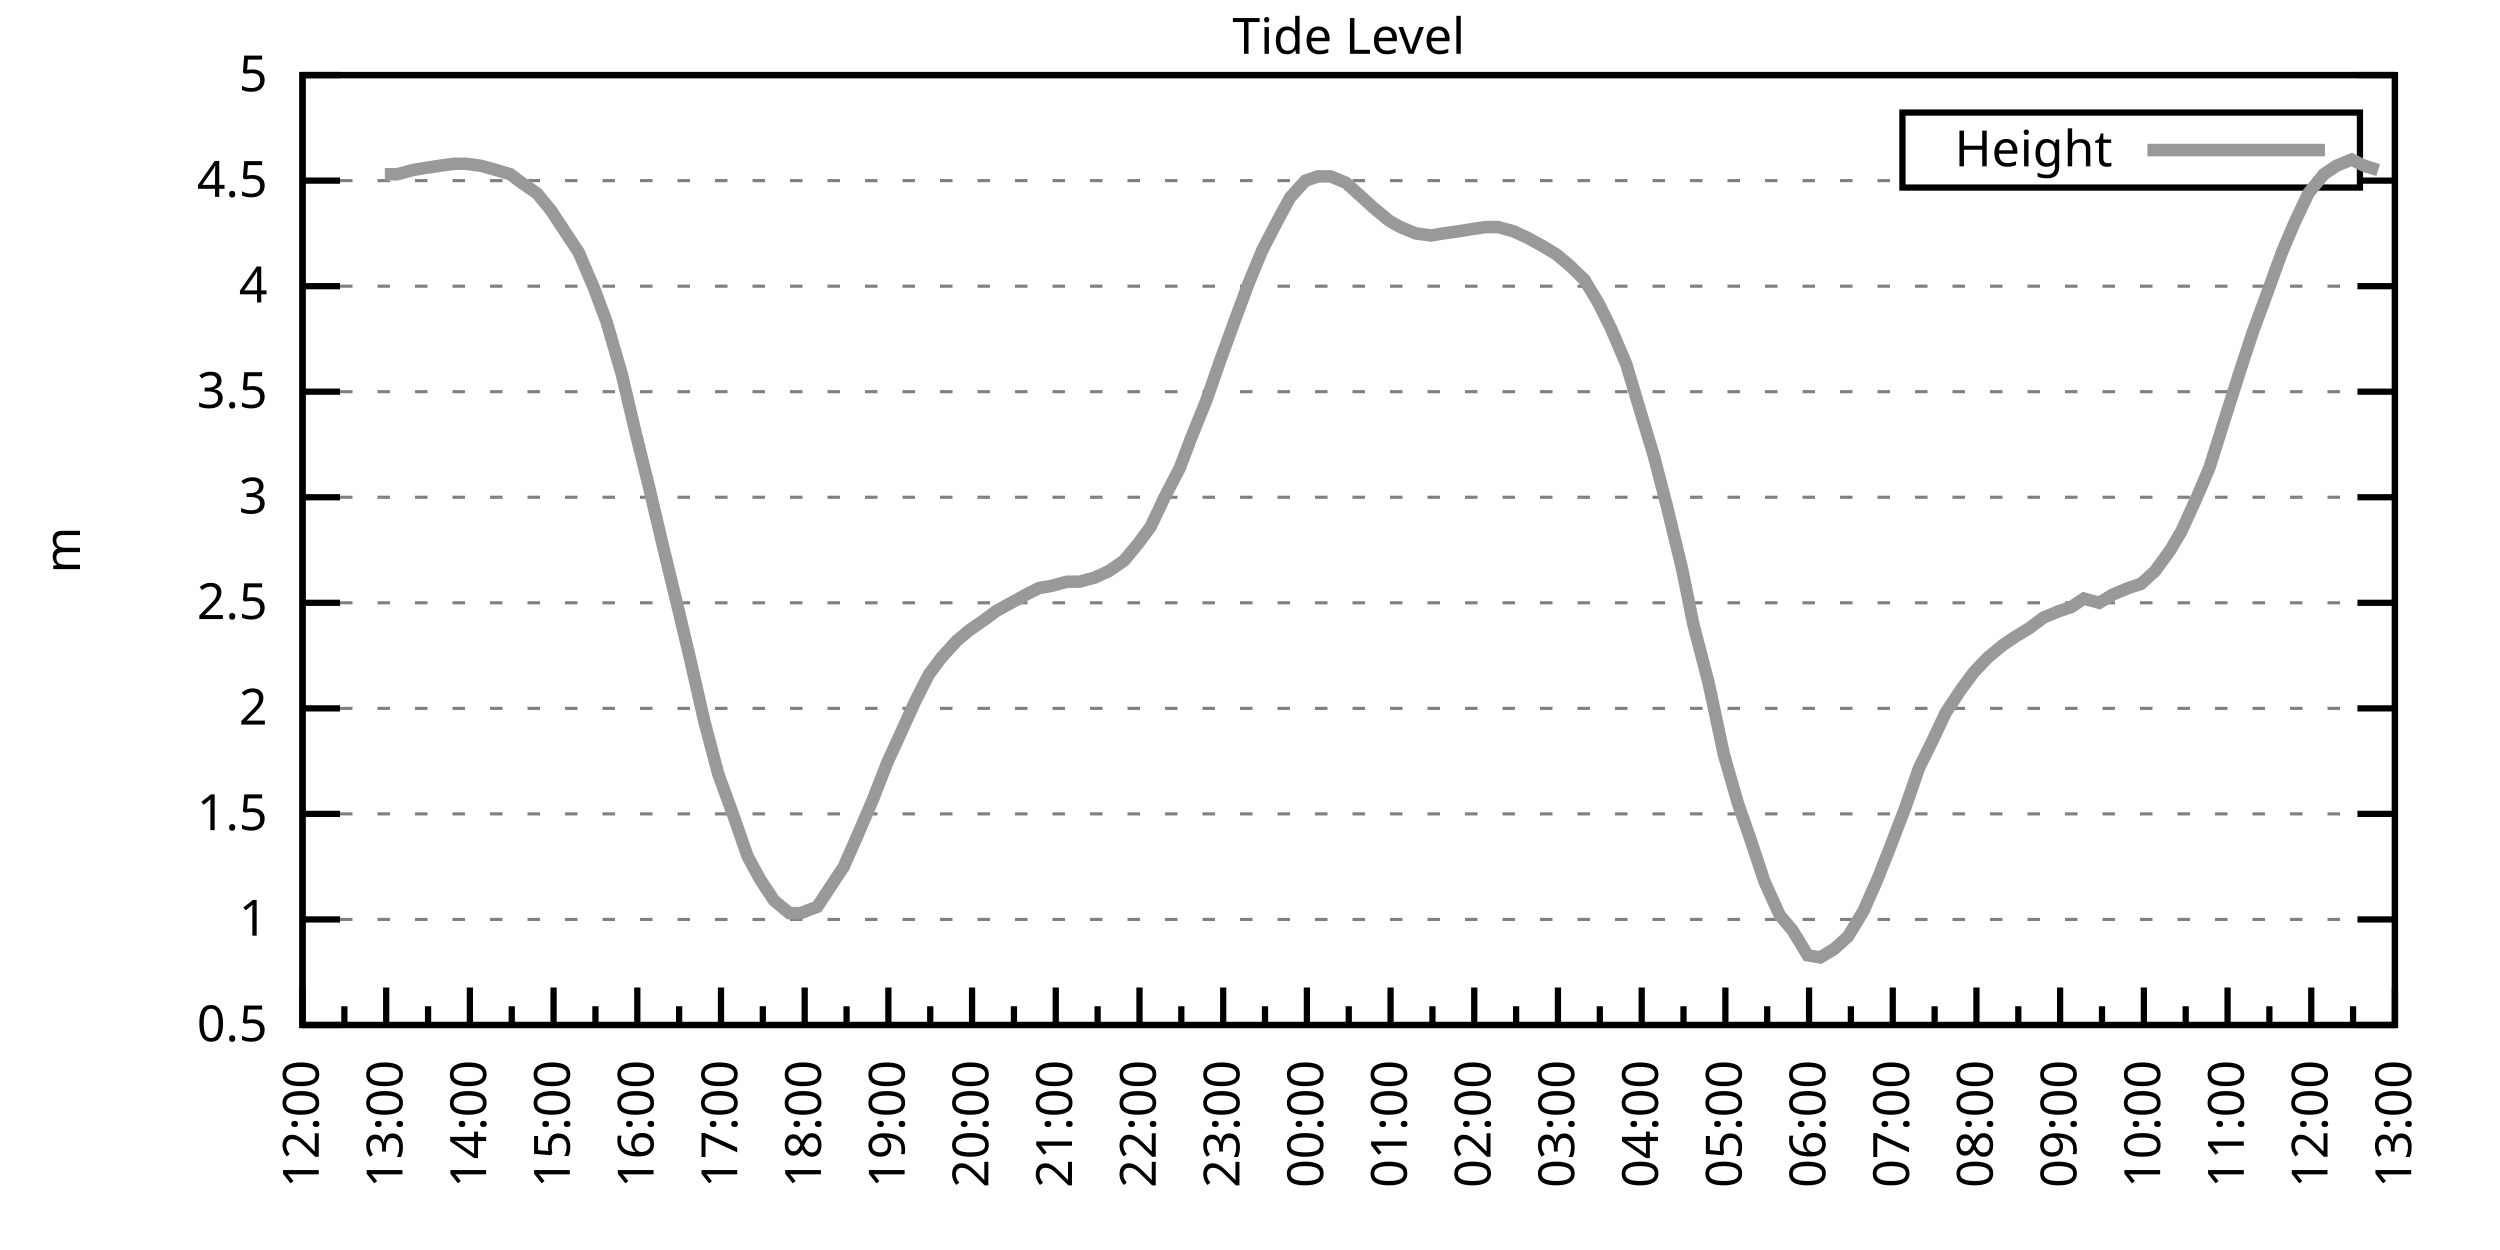
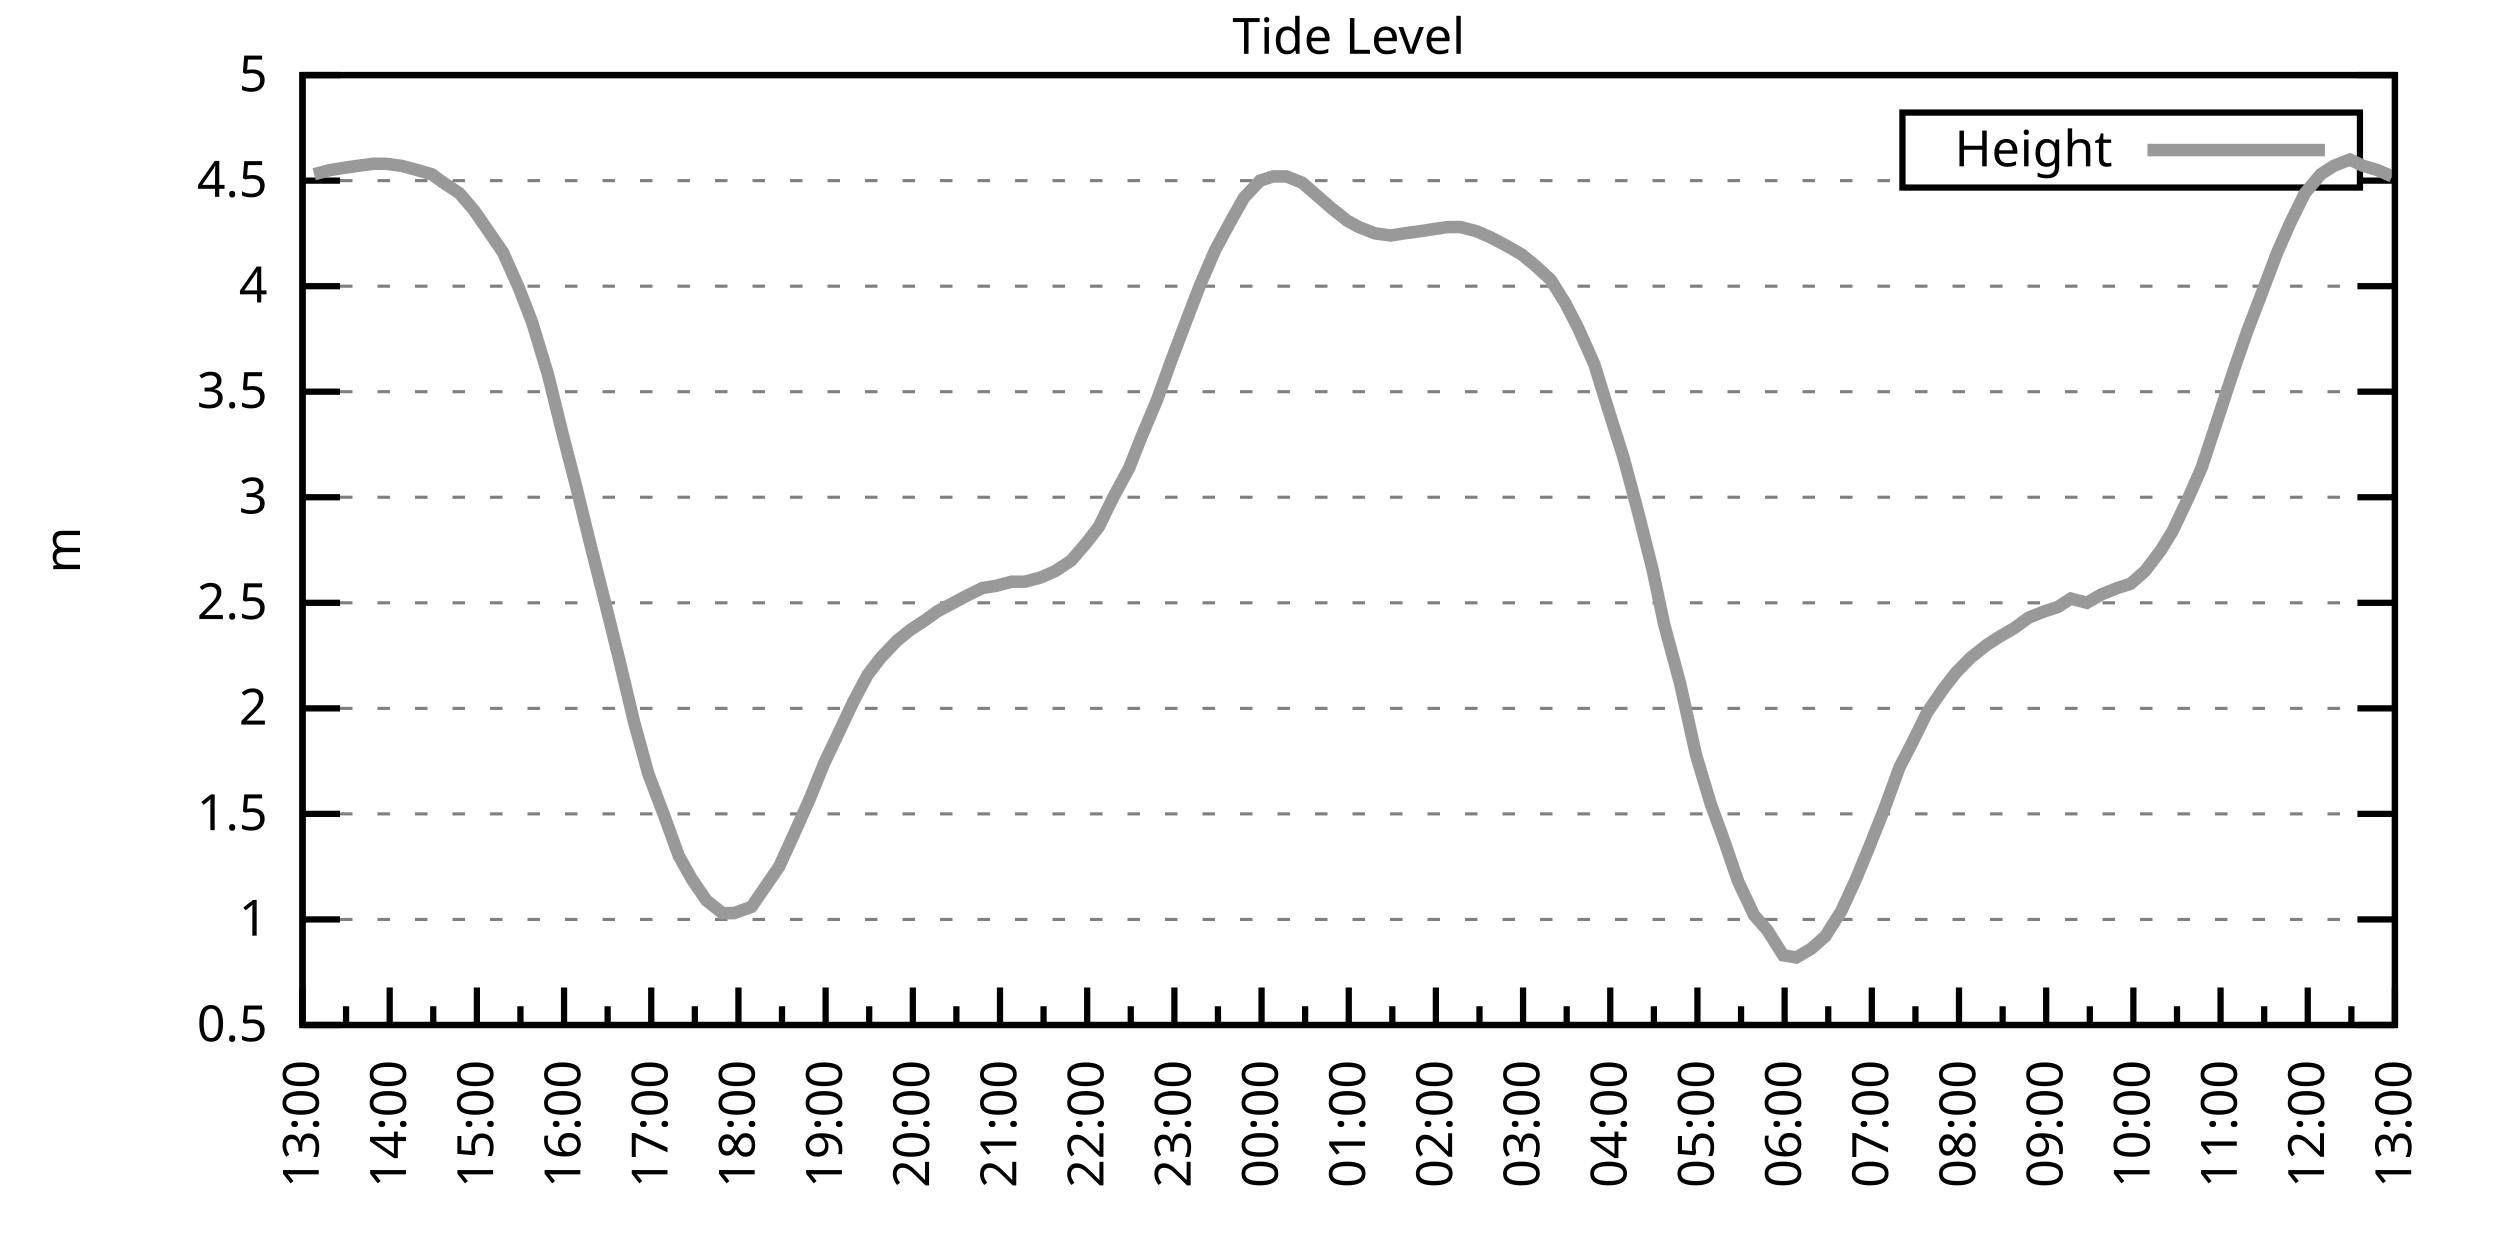
<svg xmlns="http://www.w3.org/2000/svg" xmlns:xlink="http://www.w3.org/1999/xlink" width="400" height="200" viewBox="0 0 400 200">
  <g id="gnuplot_canvas">
    <rect x="0" y="0" width="400" height="200" fill="none" />
    <defs>
      <circle id="gpDot" r="0.5" stroke-width="0.5" stroke="currentColor" />
      <path id="gpPt0" stroke-width="0.333" stroke="currentColor" d="M-1,0 h2 M0,-1 v2" />
      <path id="gpPt1" stroke-width="0.333" stroke="currentColor" d="M-1,-1 L1,1 M1,-1 L-1,1" />
      <path id="gpPt2" stroke-width="0.333" stroke="currentColor" d="M-1,0 L1,0 M0,-1 L0,1 M-1,-1 L1,1 M-1,1 L1,-1" />
      <rect id="gpPt3" stroke-width="0.333" stroke="currentColor" x="-1" y="-1" width="2" height="2" />
      <rect id="gpPt4" stroke-width="0.333" stroke="currentColor" fill="currentColor" x="-1" y="-1" width="2" height="2" />
      <circle id="gpPt5" stroke-width="0.333" stroke="currentColor" cx="0" cy="0" r="1" />
      <use xlink:href="#gpPt5" id="gpPt6" fill="currentColor" stroke="none" />
      <path id="gpPt7" stroke-width="0.333" stroke="currentColor" d="M0,-1.33 L-1.33,0.67 L1.33,0.67 z" />
      <use xlink:href="#gpPt7" id="gpPt8" fill="currentColor" stroke="none" />
      <use xlink:href="#gpPt7" id="gpPt9" stroke="currentColor" transform="rotate(180)" />
      <use xlink:href="#gpPt9" id="gpPt10" fill="currentColor" stroke="none" />
      <use xlink:href="#gpPt3" id="gpPt11" stroke="currentColor" transform="rotate(45)" />
      <use xlink:href="#gpPt11" id="gpPt12" fill="currentColor" stroke="none" />
      <path id="gpPt13" stroke-width="0.333" stroke="currentColor" d="M0,1.330 L1.265,0.411 L0.782,-1.067 L-0.782,-1.076 L-1.265,0.411 z" />
      <use xlink:href="#gpPt13" id="gpPt14" fill="currentColor" stroke="none" />
      <filter id="textbox" filterUnits="objectBoundingBox" x="0" y="0" height="1" width="1">
        <feFlood flood-color="white" flood-opacity="1" result="bgnd" />
        <feComposite in="SourceGraphic" in2="bgnd" operator="atop" />
      </filter>
      <filter id="greybox" filterUnits="objectBoundingBox" x="0" y="0" height="1" width="1">
        <feFlood flood-color="lightgrey" flood-opacity="1" result="grey" />
        <feComposite in="SourceGraphic" in2="grey" operator="atop" />
      </filter>
    </defs>
    <g fill="none" color="white" stroke="currentColor" stroke-width="1.00" stroke-linecap="butt" stroke-linejoin="miter">
</g>
    <g fill="none" color="black" stroke="currentColor" stroke-width="1.00" stroke-linecap="butt" stroke-linejoin="miter">
      <g stroke="none" shape-rendering="crispEdges">
        <polygon fill="rgb(255, 255, 255)" points="48.40,164.00 383.18,164.00 383.18,12.02 48.40,12.02 " />
      </g>
    </g>
    <g fill="none" color="black" stroke="currentColor" stroke-width="1.00" stroke-linecap="butt" stroke-linejoin="miter">
</g>
    <g fill="none" color="black" stroke="black" stroke-width="0.50" stroke-linecap="butt" stroke-linejoin="miter">
</g>
    <g fill="none" color="gray" stroke="currentColor" stroke-width="0.50" stroke-linecap="butt" stroke-linejoin="miter">
      <path stroke="gray" stroke-dasharray="2,4" class="gridline" d="M48.40,164.00 L383.19,164.00  " />
    </g>
    <g fill="none" color="gray" stroke="gray" stroke-width="1.00" stroke-linecap="butt" stroke-linejoin="miter">
</g>
    <g fill="none" color="black" stroke="currentColor" stroke-width="1.00" stroke-linecap="butt" stroke-linejoin="miter">
      <path stroke="black" d="M48.40,164.00 L54.40,164.00 M383.19,164.00 L377.19,164.00  " />
      <g transform="translate(42.80,166.60)" stroke="none" fill="black" font-family="Sans" font-size="8.00" text-anchor="end">
        <text>
          <tspan font-family="Sans"> 0.5</tspan>
        </text>
      </g>
    </g>
    <g fill="none" color="black" stroke="currentColor" stroke-width="1.00" stroke-linecap="butt" stroke-linejoin="miter">
</g>
    <g fill="none" color="black" stroke="black" stroke-width="0.50" stroke-linecap="butt" stroke-linejoin="miter">
</g>
    <g fill="none" color="gray" stroke="currentColor" stroke-width="0.50" stroke-linecap="butt" stroke-linejoin="miter">
      <path stroke="gray" stroke-dasharray="2,4" class="gridline" d="M48.40,147.11 L383.19,147.11  " />
    </g>
    <g fill="none" color="gray" stroke="gray" stroke-width="1.00" stroke-linecap="butt" stroke-linejoin="miter">
</g>
    <g fill="none" color="black" stroke="currentColor" stroke-width="1.00" stroke-linecap="butt" stroke-linejoin="miter">
      <path stroke="black" d="M48.40,147.11 L54.40,147.11 M383.19,147.11 L377.19,147.11  " />
      <g transform="translate(42.80,149.71)" stroke="none" fill="black" font-family="Sans" font-size="8.00" text-anchor="end">
        <text>
          <tspan font-family="Sans"> 1</tspan>
        </text>
      </g>
    </g>
    <g fill="none" color="black" stroke="currentColor" stroke-width="1.00" stroke-linecap="butt" stroke-linejoin="miter">
</g>
    <g fill="none" color="black" stroke="black" stroke-width="0.50" stroke-linecap="butt" stroke-linejoin="miter">
</g>
    <g fill="none" color="gray" stroke="currentColor" stroke-width="0.50" stroke-linecap="butt" stroke-linejoin="miter">
      <path stroke="gray" stroke-dasharray="2,4" class="gridline" d="M48.40,130.22 L383.19,130.22  " />
    </g>
    <g fill="none" color="gray" stroke="gray" stroke-width="1.00" stroke-linecap="butt" stroke-linejoin="miter">
</g>
    <g fill="none" color="black" stroke="currentColor" stroke-width="1.00" stroke-linecap="butt" stroke-linejoin="miter">
      <path stroke="black" d="M48.40,130.22 L54.40,130.22 M383.19,130.22 L377.19,130.22  " />
      <g transform="translate(42.80,132.82)" stroke="none" fill="black" font-family="Sans" font-size="8.00" text-anchor="end">
        <text>
          <tspan font-family="Sans"> 1.5</tspan>
        </text>
      </g>
    </g>
    <g fill="none" color="black" stroke="currentColor" stroke-width="1.00" stroke-linecap="butt" stroke-linejoin="miter">
</g>
    <g fill="none" color="black" stroke="black" stroke-width="0.50" stroke-linecap="butt" stroke-linejoin="miter">
</g>
    <g fill="none" color="gray" stroke="currentColor" stroke-width="0.50" stroke-linecap="butt" stroke-linejoin="miter">
      <path stroke="gray" stroke-dasharray="2,4" class="gridline" d="M48.40,113.34 L383.19,113.34  " />
    </g>
    <g fill="none" color="gray" stroke="gray" stroke-width="1.00" stroke-linecap="butt" stroke-linejoin="miter">
</g>
    <g fill="none" color="black" stroke="currentColor" stroke-width="1.00" stroke-linecap="butt" stroke-linejoin="miter">
      <path stroke="black" d="M48.40,113.34 L54.40,113.34 M383.19,113.34 L377.19,113.34  " />
      <g transform="translate(42.80,115.94)" stroke="none" fill="black" font-family="Sans" font-size="8.00" text-anchor="end">
        <text>
          <tspan font-family="Sans"> 2</tspan>
        </text>
      </g>
    </g>
    <g fill="none" color="black" stroke="currentColor" stroke-width="1.00" stroke-linecap="butt" stroke-linejoin="miter">
</g>
    <g fill="none" color="black" stroke="black" stroke-width="0.50" stroke-linecap="butt" stroke-linejoin="miter">
</g>
    <g fill="none" color="gray" stroke="currentColor" stroke-width="0.50" stroke-linecap="butt" stroke-linejoin="miter">
      <path stroke="gray" stroke-dasharray="2,4" class="gridline" d="M48.40,96.45 L383.19,96.45  " />
    </g>
    <g fill="none" color="gray" stroke="gray" stroke-width="1.00" stroke-linecap="butt" stroke-linejoin="miter">
</g>
    <g fill="none" color="black" stroke="currentColor" stroke-width="1.00" stroke-linecap="butt" stroke-linejoin="miter">
      <path stroke="black" d="M48.40,96.45 L54.40,96.45 M383.19,96.45 L377.19,96.45  " />
      <g transform="translate(42.80,99.05)" stroke="none" fill="black" font-family="Sans" font-size="8.00" text-anchor="end">
        <text>
          <tspan font-family="Sans"> 2.5</tspan>
        </text>
      </g>
    </g>
    <g fill="none" color="black" stroke="currentColor" stroke-width="1.00" stroke-linecap="butt" stroke-linejoin="miter">
</g>
    <g fill="none" color="black" stroke="black" stroke-width="0.50" stroke-linecap="butt" stroke-linejoin="miter">
</g>
    <g fill="none" color="gray" stroke="currentColor" stroke-width="0.50" stroke-linecap="butt" stroke-linejoin="miter">
      <path stroke="gray" stroke-dasharray="2,4" class="gridline" d="M48.40,79.56 L383.19,79.56  " />
    </g>
    <g fill="none" color="gray" stroke="gray" stroke-width="1.00" stroke-linecap="butt" stroke-linejoin="miter">
</g>
    <g fill="none" color="black" stroke="currentColor" stroke-width="1.00" stroke-linecap="butt" stroke-linejoin="miter">
      <path stroke="black" d="M48.40,79.56 L54.40,79.56 M383.19,79.56 L377.19,79.56  " />
      <g transform="translate(42.80,82.16)" stroke="none" fill="black" font-family="Sans" font-size="8.00" text-anchor="end">
        <text>
          <tspan font-family="Sans"> 3</tspan>
        </text>
      </g>
    </g>
    <g fill="none" color="black" stroke="currentColor" stroke-width="1.00" stroke-linecap="butt" stroke-linejoin="miter">
</g>
    <g fill="none" color="black" stroke="black" stroke-width="0.50" stroke-linecap="butt" stroke-linejoin="miter">
</g>
    <g fill="none" color="gray" stroke="currentColor" stroke-width="0.50" stroke-linecap="butt" stroke-linejoin="miter">
      <path stroke="gray" stroke-dasharray="2,4" class="gridline" d="M48.40,62.67 L383.19,62.67  " />
    </g>
    <g fill="none" color="gray" stroke="gray" stroke-width="1.00" stroke-linecap="butt" stroke-linejoin="miter">
</g>
    <g fill="none" color="black" stroke="currentColor" stroke-width="1.00" stroke-linecap="butt" stroke-linejoin="miter">
      <path stroke="black" d="M48.40,62.67 L54.40,62.67 M383.19,62.67 L377.19,62.67  " />
      <g transform="translate(42.80,65.27)" stroke="none" fill="black" font-family="Sans" font-size="8.00" text-anchor="end">
        <text>
          <tspan font-family="Sans"> 3.5</tspan>
        </text>
      </g>
    </g>
    <g fill="none" color="black" stroke="currentColor" stroke-width="1.00" stroke-linecap="butt" stroke-linejoin="miter">
</g>
    <g fill="none" color="black" stroke="black" stroke-width="0.50" stroke-linecap="butt" stroke-linejoin="miter">
</g>
    <g fill="none" color="gray" stroke="currentColor" stroke-width="0.50" stroke-linecap="butt" stroke-linejoin="miter">
      <path stroke="gray" stroke-dasharray="2,4" class="gridline" d="M48.40,45.79 L383.19,45.79  " />
    </g>
    <g fill="none" color="gray" stroke="gray" stroke-width="1.00" stroke-linecap="butt" stroke-linejoin="miter">
</g>
    <g fill="none" color="black" stroke="currentColor" stroke-width="1.00" stroke-linecap="butt" stroke-linejoin="miter">
      <path stroke="black" d="M48.40,45.79 L54.40,45.79 M383.19,45.79 L377.19,45.79  " />
      <g transform="translate(42.80,48.39)" stroke="none" fill="black" font-family="Sans" font-size="8.00" text-anchor="end">
        <text>
          <tspan font-family="Sans"> 4</tspan>
        </text>
      </g>
    </g>
    <g fill="none" color="black" stroke="currentColor" stroke-width="1.00" stroke-linecap="butt" stroke-linejoin="miter">
</g>
    <g fill="none" color="black" stroke="black" stroke-width="0.50" stroke-linecap="butt" stroke-linejoin="miter">
</g>
    <g fill="none" color="gray" stroke="currentColor" stroke-width="0.50" stroke-linecap="butt" stroke-linejoin="miter">
      <path stroke="gray" stroke-dasharray="2,4" class="gridline" d="M48.40,28.90 L304.39,28.90 M377.59,28.90 L383.19,28.90  " />
    </g>
    <g fill="none" color="gray" stroke="gray" stroke-width="1.00" stroke-linecap="butt" stroke-linejoin="miter">
</g>
    <g fill="none" color="black" stroke="currentColor" stroke-width="1.00" stroke-linecap="butt" stroke-linejoin="miter">
      <path stroke="black" d="M48.40,28.90 L54.40,28.90 M383.19,28.90 L377.19,28.90  " />
      <g transform="translate(42.80,31.50)" stroke="none" fill="black" font-family="Sans" font-size="8.00" text-anchor="end">
        <text>
          <tspan font-family="Sans"> 4.5</tspan>
        </text>
      </g>
    </g>
    <g fill="none" color="black" stroke="currentColor" stroke-width="1.00" stroke-linecap="butt" stroke-linejoin="miter">
</g>
    <g fill="none" color="black" stroke="black" stroke-width="0.50" stroke-linecap="butt" stroke-linejoin="miter">
</g>
    <g fill="none" color="gray" stroke="currentColor" stroke-width="0.50" stroke-linecap="butt" stroke-linejoin="miter">
      <path stroke="gray" stroke-dasharray="2,4" class="gridline" d="M48.40,12.01 L383.19,12.01  " />
    </g>
    <g fill="none" color="gray" stroke="gray" stroke-width="1.00" stroke-linecap="butt" stroke-linejoin="miter">
</g>
    <g fill="none" color="black" stroke="currentColor" stroke-width="1.00" stroke-linecap="butt" stroke-linejoin="miter">
      <path stroke="black" d="M48.40,12.01 L54.40,12.01 M383.19,12.01 L377.19,12.01  " />
      <g transform="translate(42.80,14.61)" stroke="none" fill="black" font-family="Sans" font-size="8.00" text-anchor="end">
        <text>
          <tspan font-family="Sans"> 5</tspan>
        </text>
      </g>
    </g>
    <g fill="none" color="black" stroke="currentColor" stroke-width="1.00" stroke-linecap="butt" stroke-linejoin="miter">
      <path stroke="black" d="M48.40,164.00 L48.40,158.00  " />
      <g transform="translate(51.00,169.60) rotate(270)" stroke="none" fill="black" font-family="Sans" font-size="8.00" text-anchor="end">
        <text>
+           <tspan font-family="Sans">13:00</tspan>
+         </text>
+       </g>
+     </g>
+     <g fill="none" color="black" stroke="currentColor" stroke-width="1.00" stroke-linecap="butt" stroke-linejoin="miter">
+       <path stroke="black" d="M55.37,164.00 L55.37,161.00 M62.35,164.00 L62.35,158.00  " />
+       <g transform="translate(64.95,169.60) rotate(270)" stroke="none" fill="black" font-family="Sans" font-size="8.00" text-anchor="end">
+         <text>
+           <tspan font-family="Sans">14:00</tspan>
+         </text>
+       </g>
+     </g>
+     <g fill="none" color="black" stroke="currentColor" stroke-width="1.00" stroke-linecap="butt" stroke-linejoin="miter">
+       <path stroke="black" d="M69.32,164.00 L69.32,161.00 M76.30,164.00 L76.30,158.00  " />
+       <g transform="translate(78.90,169.60) rotate(270)" stroke="none" fill="black" font-family="Sans" font-size="8.00" text-anchor="end">
+         <text>
+           <tspan font-family="Sans">15:00</tspan>
+         </text>
+       </g>
+     </g>
+     <g fill="none" color="black" stroke="currentColor" stroke-width="1.00" stroke-linecap="butt" stroke-linejoin="miter">
+       <path stroke="black" d="M83.27,164.00 L83.27,161.00 M90.25,164.00 L90.25,158.00  " />
+       <g transform="translate(92.85,169.60) rotate(270)" stroke="none" fill="black" font-family="Sans" font-size="8.00" text-anchor="end">
+         <text>
+           <tspan font-family="Sans">16:00</tspan>
+         </text>
+       </g>
+     </g>
+     <g fill="none" color="black" stroke="currentColor" stroke-width="1.00" stroke-linecap="butt" stroke-linejoin="miter">
+       <path stroke="black" d="M97.22,164.00 L97.22,161.00 M104.20,164.00 L104.20,158.00  " />
+       <g transform="translate(106.80,169.60) rotate(270)" stroke="none" fill="black" font-family="Sans" font-size="8.00" text-anchor="end">
+         <text>
+           <tspan font-family="Sans">17:00</tspan>
+         </text>
+       </g>
+     </g>
+     <g fill="none" color="black" stroke="currentColor" stroke-width="1.00" stroke-linecap="butt" stroke-linejoin="miter">
+       <path stroke="black" d="M111.17,164.00 L111.17,161.00 M118.15,164.00 L118.15,158.00  " />
+       <g transform="translate(120.75,169.60) rotate(270)" stroke="none" fill="black" font-family="Sans" font-size="8.00" text-anchor="end">
+         <text>
+           <tspan font-family="Sans">18:00</tspan>
+         </text>
+       </g>
+     </g>
+     <g fill="none" color="black" stroke="currentColor" stroke-width="1.00" stroke-linecap="butt" stroke-linejoin="miter">
+       <path stroke="black" d="M125.12,164.00 L125.12,161.00 M132.10,164.00 L132.10,158.00  " />
+       <g transform="translate(134.70,169.60) rotate(270)" stroke="none" fill="black" font-family="Sans" font-size="8.00" text-anchor="end">
+         <text>
+           <tspan font-family="Sans">19:00</tspan>
+         </text>
+       </g>
+     </g>
+     <g fill="none" color="black" stroke="currentColor" stroke-width="1.00" stroke-linecap="butt" stroke-linejoin="miter">
+       <path stroke="black" d="M139.07,164.00 L139.07,161.00 M146.05,164.00 L146.05,158.00  " />
+       <g transform="translate(148.65,169.60) rotate(270)" stroke="none" fill="black" font-family="Sans" font-size="8.00" text-anchor="end">
+         <text>
+           <tspan font-family="Sans">20:00</tspan>
+         </text>
+       </g>
+     </g>
+     <g fill="none" color="black" stroke="currentColor" stroke-width="1.00" stroke-linecap="butt" stroke-linejoin="miter">
+       <path stroke="black" d="M153.02,164.00 L153.02,161.00 M160.00,164.00 L160.00,158.00  " />
+       <g transform="translate(162.60,169.60) rotate(270)" stroke="none" fill="black" font-family="Sans" font-size="8.00" text-anchor="end">
+         <text>
+           <tspan font-family="Sans">21:00</tspan>
+         </text>
+       </g>
+     </g>
+     <g fill="none" color="black" stroke="currentColor" stroke-width="1.00" stroke-linecap="butt" stroke-linejoin="miter">
+       <path stroke="black" d="M166.97,164.00 L166.97,161.00 M173.95,164.00 L173.95,158.00  " />
+       <g transform="translate(176.55,169.60) rotate(270)" stroke="none" fill="black" font-family="Sans" font-size="8.00" text-anchor="end">
+         <text>
+           <tspan font-family="Sans">22:00</tspan>
+         </text>
+       </g>
+     </g>
+     <g fill="none" color="black" stroke="currentColor" stroke-width="1.00" stroke-linecap="butt" stroke-linejoin="miter">
+       <path stroke="black" d="M180.92,164.00 L180.92,161.00 M187.90,164.00 L187.90,158.00  " />
+       <g transform="translate(190.50,169.60) rotate(270)" stroke="none" fill="black" font-family="Sans" font-size="8.00" text-anchor="end">
+         <text>
+           <tspan font-family="Sans">23:00</tspan>
+         </text>
+       </g>
+     </g>
+     <g fill="none" color="black" stroke="currentColor" stroke-width="1.00" stroke-linecap="butt" stroke-linejoin="miter">
+       <path stroke="black" d="M194.87,164.00 L194.87,161.00 M201.85,164.00 L201.85,158.00  " />
+       <g transform="translate(204.45,169.60) rotate(270)" stroke="none" fill="black" font-family="Sans" font-size="8.00" text-anchor="end">
+         <text>
+           <tspan font-family="Sans">00:00</tspan>
+         </text>
+       </g>
+     </g>
+     <g fill="none" color="black" stroke="currentColor" stroke-width="1.00" stroke-linecap="butt" stroke-linejoin="miter">
+       <path stroke="black" d="M208.82,164.00 L208.82,161.00 M215.80,164.00 L215.80,158.00  " />
+       <g transform="translate(218.40,169.60) rotate(270)" stroke="none" fill="black" font-family="Sans" font-size="8.00" text-anchor="end">
+         <text>
+           <tspan font-family="Sans">01:00</tspan>
+         </text>
+       </g>
+     </g>
+     <g fill="none" color="black" stroke="currentColor" stroke-width="1.00" stroke-linecap="butt" stroke-linejoin="miter">
+       <path stroke="black" d="M222.77,164.00 L222.77,161.00 M229.74,164.00 L229.74,158.00  " />
+       <g transform="translate(232.34,169.60) rotate(270)" stroke="none" fill="black" font-family="Sans" font-size="8.00" text-anchor="end">
+         <text>
+           <tspan font-family="Sans">02:00</tspan>
+         </text>
+       </g>
+     </g>
+     <g fill="none" color="black" stroke="currentColor" stroke-width="1.00" stroke-linecap="butt" stroke-linejoin="miter">
+       <path stroke="black" d="M236.72,164.00 L236.72,161.00 M243.69,164.00 L243.69,158.00  " />
+       <g transform="translate(246.29,169.60) rotate(270)" stroke="none" fill="black" font-family="Sans" font-size="8.00" text-anchor="end">
+         <text>
+           <tspan font-family="Sans">03:00</tspan>
+         </text>
+       </g>
+     </g>
+     <g fill="none" color="black" stroke="currentColor" stroke-width="1.00" stroke-linecap="butt" stroke-linejoin="miter">
+       <path stroke="black" d="M250.67,164.00 L250.67,161.00 M257.64,164.00 L257.64,158.00  " />
+       <g transform="translate(260.24,169.60) rotate(270)" stroke="none" fill="black" font-family="Sans" font-size="8.00" text-anchor="end">
+         <text>
+           <tspan font-family="Sans">04:00</tspan>
+         </text>
+       </g>
+     </g>
+     <g fill="none" color="black" stroke="currentColor" stroke-width="1.00" stroke-linecap="butt" stroke-linejoin="miter">
+       <path stroke="black" d="M264.62,164.00 L264.62,161.00 M271.59,164.00 L271.59,158.00  " />
+       <g transform="translate(274.19,169.60) rotate(270)" stroke="none" fill="black" font-family="Sans" font-size="8.00" text-anchor="end">
+         <text>
+           <tspan font-family="Sans">05:00</tspan>
+         </text>
+       </g>
+     </g>
+     <g fill="none" color="black" stroke="currentColor" stroke-width="1.00" stroke-linecap="butt" stroke-linejoin="miter">
+       <path stroke="black" d="M278.57,164.00 L278.57,161.00 M285.54,164.00 L285.54,158.00  " />
+       <g transform="translate(288.14,169.60) rotate(270)" stroke="none" fill="black" font-family="Sans" font-size="8.00" text-anchor="end">
+         <text>
+           <tspan font-family="Sans">06:00</tspan>
+         </text>
+       </g>
+     </g>
+     <g fill="none" color="black" stroke="currentColor" stroke-width="1.00" stroke-linecap="butt" stroke-linejoin="miter">
+       <path stroke="black" d="M292.52,164.00 L292.52,161.00 M299.49,164.00 L299.49,158.00  " />
+       <g transform="translate(302.09,169.60) rotate(270)" stroke="none" fill="black" font-family="Sans" font-size="8.00" text-anchor="end">
+         <text>
+           <tspan font-family="Sans">07:00</tspan>
+         </text>
+       </g>
+     </g>
+     <g fill="none" color="black" stroke="currentColor" stroke-width="1.00" stroke-linecap="butt" stroke-linejoin="miter">
+       <path stroke="black" d="M306.47,164.00 L306.47,161.00 M313.44,164.00 L313.44,158.00  " />
+       <g transform="translate(316.04,169.60) rotate(270)" stroke="none" fill="black" font-family="Sans" font-size="8.00" text-anchor="end">
+         <text>
+           <tspan font-family="Sans">08:00</tspan>
+         </text>
+       </g>
+     </g>
+     <g fill="none" color="black" stroke="currentColor" stroke-width="1.00" stroke-linecap="butt" stroke-linejoin="miter">
+       <path stroke="black" d="M320.42,164.00 L320.42,161.00 M327.39,164.00 L327.39,158.00  " />
+       <g transform="translate(329.99,169.60) rotate(270)" stroke="none" fill="black" font-family="Sans" font-size="8.00" text-anchor="end">
+         <text>
+           <tspan font-family="Sans">09:00</tspan>
+         </text>
+       </g>
+     </g>
+     <g fill="none" color="black" stroke="currentColor" stroke-width="1.00" stroke-linecap="butt" stroke-linejoin="miter">
+       <path stroke="black" d="M334.37,164.00 L334.37,161.00 M341.34,164.00 L341.34,158.00  " />
+       <g transform="translate(343.94,169.60) rotate(270)" stroke="none" fill="black" font-family="Sans" font-size="8.00" text-anchor="end">
+         <text>
+           <tspan font-family="Sans">10:00</tspan>
+         </text>
+       </g>
+     </g>
+     <g fill="none" color="black" stroke="currentColor" stroke-width="1.00" stroke-linecap="butt" stroke-linejoin="miter">
+       <path stroke="black" d="M348.32,164.00 L348.32,161.00 M355.29,164.00 L355.29,158.00  " />
+       <g transform="translate(357.89,169.60) rotate(270)" stroke="none" fill="black" font-family="Sans" font-size="8.00" text-anchor="end">
+         <text>
+           <tspan font-family="Sans">11:00</tspan>
+         </text>
+       </g>
+     </g>
+     <g fill="none" color="black" stroke="currentColor" stroke-width="1.00" stroke-linecap="butt" stroke-linejoin="miter">
+       <path stroke="black" d="M362.27,164.00 L362.27,161.00 M369.24,164.00 L369.24,158.00  " />
+       <g transform="translate(371.84,169.60) rotate(270)" stroke="none" fill="black" font-family="Sans" font-size="8.00" text-anchor="end">
+         <text>
          <tspan font-family="Sans">12:00</tspan>
        </text>
      </g>
    </g>
    <g fill="none" color="black" stroke="currentColor" stroke-width="1.00" stroke-linecap="butt" stroke-linejoin="miter">
-       <path stroke="black" d="M55.10,164.00 L55.10,161.00 M61.79,164.00 L61.79,158.00  " />
-       <g transform="translate(64.39,169.60) rotate(270)" stroke="none" fill="black" font-family="Sans" font-size="8.00" text-anchor="end">
-         <text>
-           <tspan font-family="Sans">13:00</tspan>
-         </text>
-       </g>
-     </g>
-     <g fill="none" color="black" stroke="currentColor" stroke-width="1.00" stroke-linecap="butt" stroke-linejoin="miter">
-       <path stroke="black" d="M68.49,164.00 L68.49,161.00 M75.18,164.00 L75.18,158.00  " />
-       <g transform="translate(77.78,169.60) rotate(270)" stroke="none" fill="black" font-family="Sans" font-size="8.00" text-anchor="end">
-         <text>
-           <tspan font-family="Sans">14:00</tspan>
-         </text>
-       </g>
-     </g>
-     <g fill="none" color="black" stroke="currentColor" stroke-width="1.00" stroke-linecap="butt" stroke-linejoin="miter">
-       <path stroke="black" d="M81.88,164.00 L81.88,161.00 M88.57,164.00 L88.57,158.00  " />
-       <g transform="translate(91.17,169.60) rotate(270)" stroke="none" fill="black" font-family="Sans" font-size="8.00" text-anchor="end">
-         <text>
-           <tspan font-family="Sans">15:00</tspan>
-         </text>
-       </g>
-     </g>
-     <g fill="none" color="black" stroke="currentColor" stroke-width="1.00" stroke-linecap="butt" stroke-linejoin="miter">
-       <path stroke="black" d="M95.27,164.00 L95.27,161.00 M101.97,164.00 L101.97,158.00  " />
-       <g transform="translate(104.57,169.60) rotate(270)" stroke="none" fill="black" font-family="Sans" font-size="8.00" text-anchor="end">
-         <text>
-           <tspan font-family="Sans">16:00</tspan>
-         </text>
-       </g>
-     </g>
-     <g fill="none" color="black" stroke="currentColor" stroke-width="1.00" stroke-linecap="butt" stroke-linejoin="miter">
-       <path stroke="black" d="M108.66,164.00 L108.66,161.00 M115.36,164.00 L115.36,158.00  " />
-       <g transform="translate(117.96,169.60) rotate(270)" stroke="none" fill="black" font-family="Sans" font-size="8.00" text-anchor="end">
-         <text>
-           <tspan font-family="Sans">17:00</tspan>
-         </text>
-       </g>
-     </g>
-     <g fill="none" color="black" stroke="currentColor" stroke-width="1.00" stroke-linecap="butt" stroke-linejoin="miter">
-       <path stroke="black" d="M122.05,164.00 L122.05,161.00 M128.75,164.00 L128.75,158.00  " />
-       <g transform="translate(131.35,169.60) rotate(270)" stroke="none" fill="black" font-family="Sans" font-size="8.00" text-anchor="end">
-         <text>
-           <tspan font-family="Sans">18:00</tspan>
-         </text>
-       </g>
-     </g>
-     <g fill="none" color="black" stroke="currentColor" stroke-width="1.00" stroke-linecap="butt" stroke-linejoin="miter">
-       <path stroke="black" d="M135.45,164.00 L135.45,161.00 M142.14,164.00 L142.14,158.00  " />
-       <g transform="translate(144.74,169.60) rotate(270)" stroke="none" fill="black" font-family="Sans" font-size="8.00" text-anchor="end">
-         <text>
-           <tspan font-family="Sans">19:00</tspan>
-         </text>
-       </g>
-     </g>
-     <g fill="none" color="black" stroke="currentColor" stroke-width="1.00" stroke-linecap="butt" stroke-linejoin="miter">
-       <path stroke="black" d="M148.84,164.00 L148.84,161.00 M155.53,164.00 L155.53,158.00  " />
-       <g transform="translate(158.13,169.60) rotate(270)" stroke="none" fill="black" font-family="Sans" font-size="8.00" text-anchor="end">
-         <text>
-           <tspan font-family="Sans">20:00</tspan>
-         </text>
-       </g>
-     </g>
-     <g fill="none" color="black" stroke="currentColor" stroke-width="1.00" stroke-linecap="butt" stroke-linejoin="miter">
-       <path stroke="black" d="M162.23,164.00 L162.23,161.00 M168.92,164.00 L168.92,158.00  " />
-       <g transform="translate(171.52,169.60) rotate(270)" stroke="none" fill="black" font-family="Sans" font-size="8.00" text-anchor="end">
-         <text>
-           <tspan font-family="Sans">21:00</tspan>
-         </text>
-       </g>
-     </g>
-     <g fill="none" color="black" stroke="currentColor" stroke-width="1.00" stroke-linecap="butt" stroke-linejoin="miter">
-       <path stroke="black" d="M175.62,164.00 L175.62,161.00 M182.32,164.00 L182.32,158.00  " />
-       <g transform="translate(184.92,169.60) rotate(270)" stroke="none" fill="black" font-family="Sans" font-size="8.00" text-anchor="end">
-         <text>
-           <tspan font-family="Sans">22:00</tspan>
-         </text>
-       </g>
-     </g>
-     <g fill="none" color="black" stroke="currentColor" stroke-width="1.00" stroke-linecap="butt" stroke-linejoin="miter">
-       <path stroke="black" d="M189.01,164.00 L189.01,161.00 M195.71,164.00 L195.71,158.00  " />
-       <g transform="translate(198.31,169.60) rotate(270)" stroke="none" fill="black" font-family="Sans" font-size="8.00" text-anchor="end">
-         <text>
-           <tspan font-family="Sans">23:00</tspan>
-         </text>
-       </g>
-     </g>
-     <g fill="none" color="black" stroke="currentColor" stroke-width="1.00" stroke-linecap="butt" stroke-linejoin="miter">
-       <path stroke="black" d="M202.40,164.00 L202.40,161.00 M209.10,164.00 L209.10,158.00  " />
-       <g transform="translate(211.70,169.60) rotate(270)" stroke="none" fill="black" font-family="Sans" font-size="8.00" text-anchor="end">
-         <text>
-           <tspan font-family="Sans">00:00</tspan>
-         </text>
-       </g>
-     </g>
-     <g fill="none" color="black" stroke="currentColor" stroke-width="1.00" stroke-linecap="butt" stroke-linejoin="miter">
-       <path stroke="black" d="M215.80,164.00 L215.80,161.00 M222.49,164.00 L222.49,158.00  " />
-       <g transform="translate(225.09,169.60) rotate(270)" stroke="none" fill="black" font-family="Sans" font-size="8.00" text-anchor="end">
-         <text>
-           <tspan font-family="Sans">01:00</tspan>
-         </text>
-       </g>
-     </g>
-     <g fill="none" color="black" stroke="currentColor" stroke-width="1.00" stroke-linecap="butt" stroke-linejoin="miter">
-       <path stroke="black" d="M229.19,164.00 L229.19,161.00 M235.88,164.00 L235.88,158.00  " />
-       <g transform="translate(238.48,169.60) rotate(270)" stroke="none" fill="black" font-family="Sans" font-size="8.00" text-anchor="end">
-         <text>
-           <tspan font-family="Sans">02:00</tspan>
-         </text>
-       </g>
-     </g>
-     <g fill="none" color="black" stroke="currentColor" stroke-width="1.00" stroke-linecap="butt" stroke-linejoin="miter">
-       <path stroke="black" d="M242.58,164.00 L242.58,161.00 M249.27,164.00 L249.27,158.00  " />
-       <g transform="translate(251.87,169.60) rotate(270)" stroke="none" fill="black" font-family="Sans" font-size="8.00" text-anchor="end">
-         <text>
-           <tspan font-family="Sans">03:00</tspan>
-         </text>
-       </g>
-     </g>
-     <g fill="none" color="black" stroke="currentColor" stroke-width="1.00" stroke-linecap="butt" stroke-linejoin="miter">
-       <path stroke="black" d="M255.97,164.00 L255.97,161.00 M262.67,164.00 L262.67,158.00  " />
-       <g transform="translate(265.27,169.60) rotate(270)" stroke="none" fill="black" font-family="Sans" font-size="8.00" text-anchor="end">
-         <text>
-           <tspan font-family="Sans">04:00</tspan>
-         </text>
-       </g>
-     </g>
-     <g fill="none" color="black" stroke="currentColor" stroke-width="1.00" stroke-linecap="butt" stroke-linejoin="miter">
-       <path stroke="black" d="M269.36,164.00 L269.36,161.00 M276.06,164.00 L276.06,158.00  " />
-       <g transform="translate(278.66,169.60) rotate(270)" stroke="none" fill="black" font-family="Sans" font-size="8.00" text-anchor="end">
-         <text>
-           <tspan font-family="Sans">05:00</tspan>
-         </text>
-       </g>
-     </g>
-     <g fill="none" color="black" stroke="currentColor" stroke-width="1.00" stroke-linecap="butt" stroke-linejoin="miter">
-       <path stroke="black" d="M282.75,164.00 L282.75,161.00 M289.45,164.00 L289.45,158.00  " />
-       <g transform="translate(292.05,169.60) rotate(270)" stroke="none" fill="black" font-family="Sans" font-size="8.00" text-anchor="end">
-         <text>
-           <tspan font-family="Sans">06:00</tspan>
-         </text>
-       </g>
-     </g>
-     <g fill="none" color="black" stroke="currentColor" stroke-width="1.00" stroke-linecap="butt" stroke-linejoin="miter">
-       <path stroke="black" d="M296.14,164.00 L296.14,161.00 M302.84,164.00 L302.84,158.00  " />
-       <g transform="translate(305.44,169.60) rotate(270)" stroke="none" fill="black" font-family="Sans" font-size="8.00" text-anchor="end">
-         <text>
-           <tspan font-family="Sans">07:00</tspan>
-         </text>
-       </g>
-     </g>
-     <g fill="none" color="black" stroke="currentColor" stroke-width="1.00" stroke-linecap="butt" stroke-linejoin="miter">
-       <path stroke="black" d="M309.54,164.00 L309.54,161.00 M316.23,164.00 L316.23,158.00  " />
-       <g transform="translate(318.83,169.60) rotate(270)" stroke="none" fill="black" font-family="Sans" font-size="8.00" text-anchor="end">
-         <text>
-           <tspan font-family="Sans">08:00</tspan>
-         </text>
-       </g>
-     </g>
-     <g fill="none" color="black" stroke="currentColor" stroke-width="1.00" stroke-linecap="butt" stroke-linejoin="miter">
-       <path stroke="black" d="M322.93,164.00 L322.93,161.00 M329.62,164.00 L329.62,158.00  " />
-       <g transform="translate(332.22,169.60) rotate(270)" stroke="none" fill="black" font-family="Sans" font-size="8.00" text-anchor="end">
-         <text>
-           <tspan font-family="Sans">09:00</tspan>
-         </text>
-       </g>
-     </g>
-     <g fill="none" color="black" stroke="currentColor" stroke-width="1.00" stroke-linecap="butt" stroke-linejoin="miter">
-       <path stroke="black" d="M336.32,164.00 L336.32,161.00 M343.02,164.00 L343.02,158.00  " />
-       <g transform="translate(345.62,169.60) rotate(270)" stroke="none" fill="black" font-family="Sans" font-size="8.00" text-anchor="end">
-         <text>
-           <tspan font-family="Sans">10:00</tspan>
-         </text>
-       </g>
-     </g>
-     <g fill="none" color="black" stroke="currentColor" stroke-width="1.00" stroke-linecap="butt" stroke-linejoin="miter">
-       <path stroke="black" d="M349.71,164.00 L349.71,161.00 M356.41,164.00 L356.41,158.00  " />
-       <g transform="translate(359.01,169.60) rotate(270)" stroke="none" fill="black" font-family="Sans" font-size="8.00" text-anchor="end">
-         <text>
-           <tspan font-family="Sans">11:00</tspan>
-         </text>
-       </g>
-     </g>
-     <g fill="none" color="black" stroke="currentColor" stroke-width="1.00" stroke-linecap="butt" stroke-linejoin="miter">
-       <path stroke="black" d="M363.10,164.00 L363.10,161.00 M369.80,164.00 L369.80,158.00  " />
-       <g transform="translate(372.40,169.60) rotate(270)" stroke="none" fill="black" font-family="Sans" font-size="8.00" text-anchor="end">
-         <text>
-           <tspan font-family="Sans">12:00</tspan>
-         </text>
-       </g>
-     </g>
-     <g fill="none" color="black" stroke="currentColor" stroke-width="1.00" stroke-linecap="butt" stroke-linejoin="miter">
-       <path stroke="black" d="M376.49,164.00 L376.49,161.00 M383.19,164.00 L383.19,158.00  " />
+       <path stroke="black" d="M376.22,164.00 L376.22,161.00 M383.19,164.00 L383.19,158.00  " />
      <g transform="translate(385.79,169.60) rotate(270)" stroke="none" fill="black" font-family="Sans" font-size="8.00" text-anchor="end">
        <text>
          <tspan font-family="Sans">13:00</tspan>
        </text>
      </g>
    </g>
    <g fill="none" color="black" stroke="currentColor" stroke-width="1.00" stroke-linecap="butt" stroke-linejoin="miter">
</g>
    <g fill="none" color="black" stroke="currentColor" stroke-width="1.00" stroke-linecap="butt" stroke-linejoin="miter">
      <path stroke="black" d="M48.40,12.01 L48.40,164.00 L383.19,164.00 L383.19,12.01 L48.40,12.01 Z  " />
    </g>
    <g fill="none" color="black" stroke="currentColor" stroke-width="1.00" stroke-linecap="butt" stroke-linejoin="miter">
      <g transform="translate(12.80,88.01) rotate(270)" stroke="none" fill="black" font-family="Sans" font-size="8.00" text-anchor="middle">
        <text>
          <tspan font-family="Sans">m</tspan>
        </text>
      </g>
    </g>
    <g fill="none" color="black" stroke="currentColor" stroke-width="1.00" stroke-linecap="butt" stroke-linejoin="miter">
</g>
    <g fill="none" color="black" stroke="currentColor" stroke-width="1.00" stroke-linecap="butt" stroke-linejoin="miter">
      <path stroke="black" d="M304.39,30.01 L304.39,18.01 L377.59,18.01 L377.59,30.01 L304.39,30.01 Z  " />
    </g>
    <g id="Tide_level_plot_1">
      <g fill="none" color="white" stroke="black" stroke-width="2.00" stroke-linecap="butt" stroke-linejoin="miter">
</g>
      <g fill="none" color="black" stroke="currentColor" stroke-width="2.00" stroke-linecap="butt" stroke-linejoin="miter">
        <g transform="translate(337.99,26.61)" stroke="none" fill="black" font-family="Sans" font-size="8.00" text-anchor="end">
          <text>
            <tspan font-family="Sans">Height</tspan>
          </text>
        </g>
      </g>
      <g fill="none" color="black" stroke="currentColor" stroke-width="2.00" stroke-linecap="butt" stroke-linejoin="miter">
-         <path stroke="rgb(153, 153, 153)" d="M343.59,24.01 L371.99,24.01 M61.57,27.88 L63.58,27.88 L66.03,27.21 L68.04,26.87 L70.27,26.53 L72.73,26.20   L74.51,26.20 L76.97,26.53 L79.42,27.21 L81.66,27.88 L83.44,29.24 L85.90,30.92 L88.13,33.63 L90.58,37.34   L92.59,40.38 L95.05,46.12 L97.06,51.53 L99.51,59.97 L101.74,69.43 L103.75,77.53 L105.98,86.99 L108.44,97.12   L110.45,105.57 L112.68,115.36 L114.91,123.81 L117.37,130.56 L119.60,136.98 L121.61,140.69 L123.84,144.07 L126.29,146.10   L128.08,146.10 L130.76,145.09 L132.99,141.71 L135.00,138.67 L137.23,133.60 L139.69,127.86 L141.92,122.12 L143.93,117.73   L146.38,112.32 L148.61,107.93 L150.62,105.23 L153.08,102.53 L155.09,100.84 L157.54,99.15 L159.33,97.80 L161.78,96.45   L164.24,95.10 L166.25,94.08 L168.25,93.75 L170.71,93.07 L172.72,93.07 L175.17,92.40 L177.41,91.38 L179.86,89.69   L182.09,86.99 L184.10,84.29 L186.33,79.56 L188.79,74.83 L190.57,70.10 L193.03,64.02 L195.26,57.61 L197.72,50.85   L199.73,45.45 L201.96,40.04 L204.41,35.32 L206.42,31.60 L208.88,28.90 L210.88,28.22 L212.89,28.22 L215.35,29.24   L217.58,31.26 L219.81,33.29 L222.27,35.32 L224.05,36.33 L226.51,37.34 L228.96,37.68 L230.97,37.34 L233.43,37.00   L235.44,36.67 L237.67,36.33 L239.68,36.33 L242.13,37.00 L244.36,38.02 L246.82,39.37 L249.05,40.72 L251.06,42.41   L253.51,44.77 L255.75,48.49 L257.76,52.54 L260.21,58.28 L262.22,65.04 L264.67,73.14 L266.68,80.91 L269.14,91.04   L270.92,99.83 L273.38,109.28 L275.83,120.77 L278.07,128.54 L280.07,134.28 L282.31,141.03 L284.76,146.44 L286.77,148.80   L289.23,152.85 L291.23,153.19 L293.47,151.84 L295.70,149.81 L298.15,145.76 L300.39,140.69 L302.39,135.63 L304.85,129.21   L307.08,122.79 L309.09,118.74 L311.32,114.01 L313.78,110.30 L315.79,107.59 L318.02,105.23 L320.47,103.20 L322.48,101.85   L324.71,100.50 L326.95,98.81 L329.40,97.80 L331.41,97.12 L333.42,95.77 L335.87,96.45 L338.10,95.10 L340.56,94.08   L342.57,93.41 L344.80,91.38 L347.26,88.00 L349.04,84.97 L351.50,79.56 L353.51,74.83 L355.96,67.06 L358.42,59.30   L360.42,53.22 L362.66,47.14 L365.11,40.38 L367.12,35.65 L369.35,30.92 L371.81,27.88 L373.82,26.53 L376.27,25.52   L378.28,26.53 L380.51,27.21  " />
+         <path stroke="rgb(153, 153, 153)" d="M343.59,24.01 L371.99,24.01 M50.26,27.88 L52.82,27.21 L54.91,26.87 L57.23,26.53 L59.79,26.20 L61.65,26.20   L64.21,26.53 L66.77,27.21 L69.09,27.88 L70.95,29.24 L73.51,30.92 L75.83,33.63 L78.39,37.34 L80.48,40.38   L83.04,46.12 L85.13,51.53 L87.69,59.97 L90.02,69.43 L92.11,77.53 L94.43,86.99 L96.99,97.12 L99.08,105.57   L101.41,115.36 L103.73,123.81 L106.29,130.56 L108.62,136.98 L110.71,140.69 L113.03,144.07 L115.59,146.10 L117.45,146.10   L120.24,145.09 L122.57,141.71 L124.66,138.67 L126.98,133.60 L129.54,127.86 L131.87,122.12 L133.96,117.73 L136.51,112.32   L138.84,107.93 L140.93,105.23 L143.49,102.53 L145.58,100.84 L148.14,99.15 L150.00,97.80 L152.56,96.45 L155.11,95.10   L157.21,94.08 L159.30,93.75 L161.86,93.07 L163.95,93.07 L166.51,92.40 L168.83,91.38 L171.39,89.69 L173.71,86.99   L175.81,84.29 L178.13,79.56 L180.69,74.83 L182.55,70.10 L185.11,64.02 L187.43,57.61 L189.99,50.85 L192.08,45.45   L194.41,40.04 L196.96,35.32 L199.06,31.60 L201.61,28.90 L203.71,28.22 L205.80,28.22 L208.36,29.24 L210.68,31.26   L213.01,33.29 L215.56,35.32 L217.42,36.33 L219.98,37.34 L222.54,37.68 L224.63,37.34 L227.19,37.00 L229.28,36.67   L231.60,36.33 L233.70,36.33 L236.25,37.00 L238.58,38.02 L241.14,39.37 L243.46,40.72 L245.55,42.41 L248.11,44.77   L250.44,48.49 L252.53,52.54 L255.09,58.28 L257.18,65.04 L259.74,73.14 L261.83,80.91 L264.39,91.04 L266.25,99.83   L268.80,109.28 L271.36,120.77 L273.69,128.54 L275.78,134.28 L278.10,141.03 L280.66,146.44 L282.75,148.80 L285.31,152.85   L287.40,153.19 L289.73,151.84 L292.05,149.81 L294.61,145.76 L296.94,140.69 L299.03,135.63 L301.58,129.21 L303.91,122.79   L306.00,118.74 L308.33,114.01 L310.88,110.30 L312.98,107.59 L315.30,105.23 L317.86,103.20 L319.95,101.85 L322.28,100.50   L324.60,98.81 L327.16,97.80 L329.25,97.12 L331.34,95.77 L333.90,96.45 L336.23,95.10 L338.78,94.08 L340.88,93.41   L343.20,91.38 L345.76,88.00 L347.62,84.97 L350.18,79.56 L352.27,74.83 L354.83,67.06 L357.38,59.30 L359.48,53.22   L361.80,47.14 L364.36,40.38 L366.45,35.65 L368.78,30.92 L371.33,27.88 L373.43,26.53 L375.98,25.52 L378.08,26.53   L380.40,27.21 L382.73,28.22  " />
      </g>
    </g>
    <g fill="none" color="black" stroke="currentColor" stroke-width="2.00" stroke-linecap="butt" stroke-linejoin="miter">
</g>
    <g fill="none" color="black" stroke="black" stroke-width="1.00" stroke-linecap="butt" stroke-linejoin="miter">
</g>
    <g fill="none" color="black" stroke="currentColor" stroke-width="1.00" stroke-linecap="butt" stroke-linejoin="miter">
      <path stroke="black" d="M48.40,12.01 L48.40,164.00 L383.19,164.00 L383.19,12.01 L48.40,12.01 Z  " />
    </g>
    <g fill="none" color="black" stroke="currentColor" stroke-width="1.00" stroke-linecap="butt" stroke-linejoin="miter">
      <g transform="translate(215.79,8.61)" stroke="none" fill="black" font-family="Sans" font-size="8.00" text-anchor="middle">
        <text>
          <tspan font-family="Sans">Tide Level</tspan>
        </text>
      </g>
    </g>
    <g fill="none" color="black" stroke="currentColor" stroke-width="1.00" stroke-linecap="butt" stroke-linejoin="miter">
</g>
  </g>
</svg>
